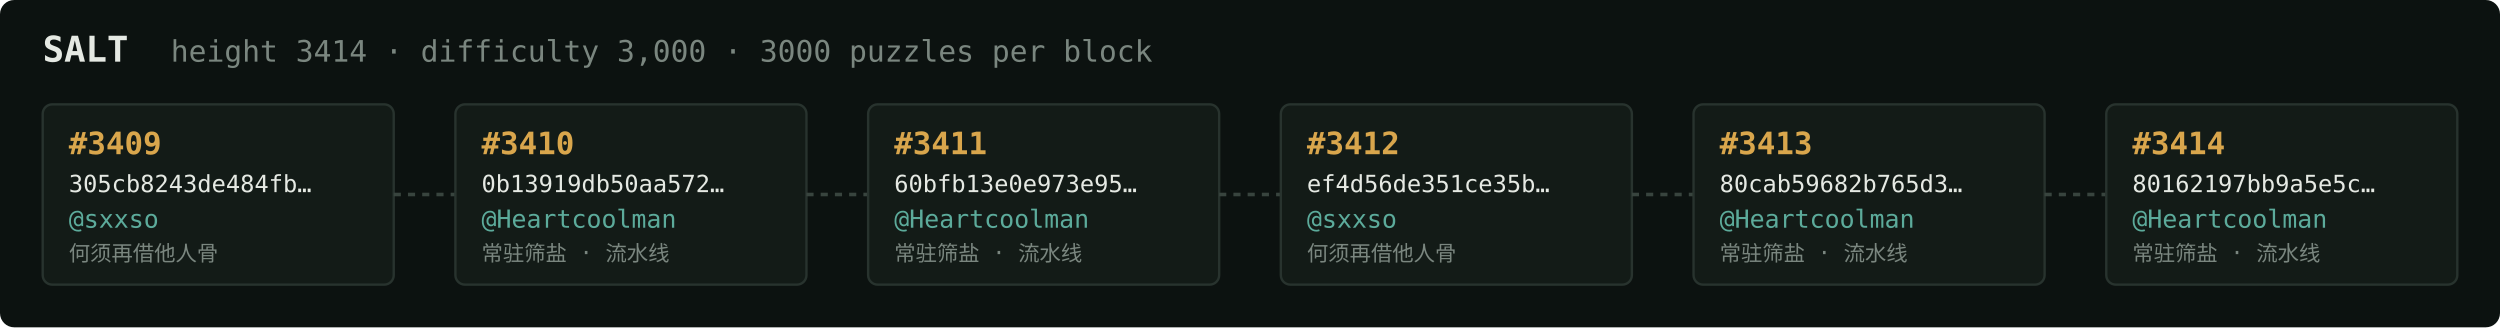
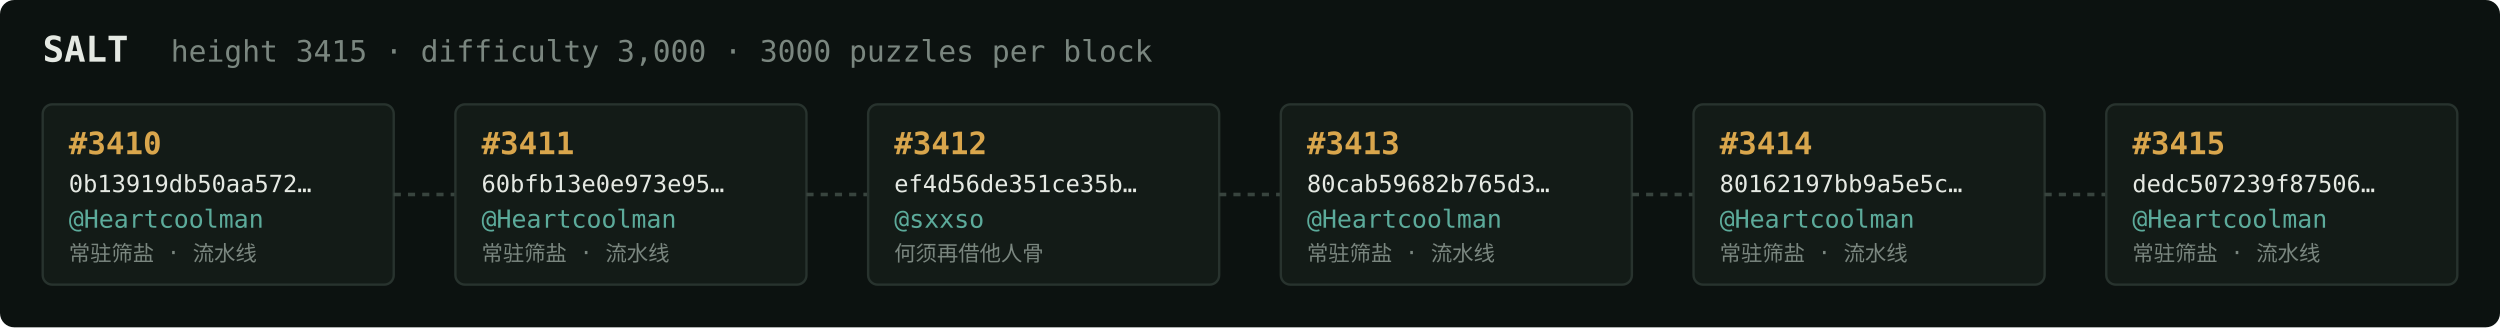
<svg xmlns="http://www.w3.org/2000/svg" width="1054" height="138" viewBox="0 0 1054 138" font-family="ui-monospace,SFMono-Regular,Menlo,monospace">
  <rect fill="#0c1210" width="1054" height="138" rx="6" />
  <text x="18" y="26" fill="#e5e9e3" font-size="15" font-weight="700">SALT</text>
-   <text x="72" y="26" fill="#7a867f" font-size="12.5">height 3414 · difficulty 3,000 · 3000 puzzles per block</text>
+   <text x="72" y="26" fill="#7a867f" font-size="12.5">height 3415 · difficulty 3,000 · 3000 puzzles per block</text>
  <rect x="18" y="44" width="148" height="76" rx="4" fill="#131b17" stroke="#28332e" stroke-width="1" />
-   <text x="29" y="65" fill="#d9a64c" font-size="13" font-weight="700">#3409</text>
-   <text x="29" y="81" fill="#e5e9e3" font-size="10">305cb8243de484fb…</text>
-   <text x="29" y="96" fill="#5cab9b" font-size="10.5">@sxxso</text>
-   <text x="29" y="110" fill="#7a867f" font-size="9">何须再借他人骨</text>
+   <text x="29" y="65" fill="#d9a64c" font-size="13" font-weight="700">#3410</text>
+   <text x="29" y="81" fill="#e5e9e3" font-size="10">0b13919db50aa572…</text>
+   <text x="29" y="96" fill="#5cab9b" font-size="10.5">@Heartcoolman</text>
+   <text x="29" y="110" fill="#7a867f" font-size="9">常驻筛盐 · 流水线</text>
  <line x1="166" y1="82.0" x2="192" y2="82.0" stroke="#38443e" stroke-width="1.5" stroke-dasharray="3 3" />
  <rect x="192" y="44" width="148" height="76" rx="4" fill="#131b17" stroke="#28332e" stroke-width="1" />
-   <text x="203" y="65" fill="#d9a64c" font-size="13" font-weight="700">#3410</text>
-   <text x="203" y="81" fill="#e5e9e3" font-size="10">0b13919db50aa572…</text>
+   <text x="203" y="65" fill="#d9a64c" font-size="13" font-weight="700">#3411</text>
+   <text x="203" y="81" fill="#e5e9e3" font-size="10">60bfb13e0e973e95…</text>
  <text x="203" y="96" fill="#5cab9b" font-size="10.5">@Heartcoolman</text>
  <text x="203" y="110" fill="#7a867f" font-size="9">常驻筛盐 · 流水线</text>
  <line x1="340" y1="82.0" x2="366" y2="82.0" stroke="#38443e" stroke-width="1.5" stroke-dasharray="3 3" />
  <rect x="366" y="44" width="148" height="76" rx="4" fill="#131b17" stroke="#28332e" stroke-width="1" />
-   <text x="377" y="65" fill="#d9a64c" font-size="13" font-weight="700">#3411</text>
-   <text x="377" y="81" fill="#e5e9e3" font-size="10">60bfb13e0e973e95…</text>
-   <text x="377" y="96" fill="#5cab9b" font-size="10.5">@Heartcoolman</text>
-   <text x="377" y="110" fill="#7a867f" font-size="9">常驻筛盐 · 流水线</text>
+   <text x="377" y="65" fill="#d9a64c" font-size="13" font-weight="700">#3412</text>
+   <text x="377" y="81" fill="#e5e9e3" font-size="10">ef4d56de351ce35b…</text>
+   <text x="377" y="96" fill="#5cab9b" font-size="10.5">@sxxso</text>
+   <text x="377" y="110" fill="#7a867f" font-size="9">何须再借他人骨</text>
  <line x1="514" y1="82.0" x2="540" y2="82.0" stroke="#38443e" stroke-width="1.5" stroke-dasharray="3 3" />
  <rect x="540" y="44" width="148" height="76" rx="4" fill="#131b17" stroke="#28332e" stroke-width="1" />
-   <text x="551" y="65" fill="#d9a64c" font-size="13" font-weight="700">#3412</text>
-   <text x="551" y="81" fill="#e5e9e3" font-size="10">ef4d56de351ce35b…</text>
-   <text x="551" y="96" fill="#5cab9b" font-size="10.5">@sxxso</text>
-   <text x="551" y="110" fill="#7a867f" font-size="9">何须再借他人骨</text>
+   <text x="551" y="65" fill="#d9a64c" font-size="13" font-weight="700">#3413</text>
+   <text x="551" y="81" fill="#e5e9e3" font-size="10">80cab59682b765d3…</text>
+   <text x="551" y="96" fill="#5cab9b" font-size="10.5">@Heartcoolman</text>
+   <text x="551" y="110" fill="#7a867f" font-size="9">常驻筛盐 · 流水线</text>
  <line x1="688" y1="82.0" x2="714" y2="82.0" stroke="#38443e" stroke-width="1.5" stroke-dasharray="3 3" />
  <rect x="714" y="44" width="148" height="76" rx="4" fill="#131b17" stroke="#28332e" stroke-width="1" />
-   <text x="725" y="65" fill="#d9a64c" font-size="13" font-weight="700">#3413</text>
-   <text x="725" y="81" fill="#e5e9e3" font-size="10">80cab59682b765d3…</text>
+   <text x="725" y="65" fill="#d9a64c" font-size="13" font-weight="700">#3414</text>
+   <text x="725" y="81" fill="#e5e9e3" font-size="10">80162197bb9a5e5c…</text>
  <text x="725" y="96" fill="#5cab9b" font-size="10.5">@Heartcoolman</text>
  <text x="725" y="110" fill="#7a867f" font-size="9">常驻筛盐 · 流水线</text>
  <line x1="862" y1="82.0" x2="888" y2="82.0" stroke="#38443e" stroke-width="1.5" stroke-dasharray="3 3" />
  <rect x="888" y="44" width="148" height="76" rx="4" fill="#131b17" stroke="#28332e" stroke-width="1" />
-   <text x="899" y="65" fill="#d9a64c" font-size="13" font-weight="700">#3414</text>
-   <text x="899" y="81" fill="#e5e9e3" font-size="10">80162197bb9a5e5c…</text>
+   <text x="899" y="65" fill="#d9a64c" font-size="13" font-weight="700">#3415</text>
+   <text x="899" y="81" fill="#e5e9e3" font-size="10">dedc507239f87506…</text>
  <text x="899" y="96" fill="#5cab9b" font-size="10.5">@Heartcoolman</text>
  <text x="899" y="110" fill="#7a867f" font-size="9">常驻筛盐 · 流水线</text>
</svg>
